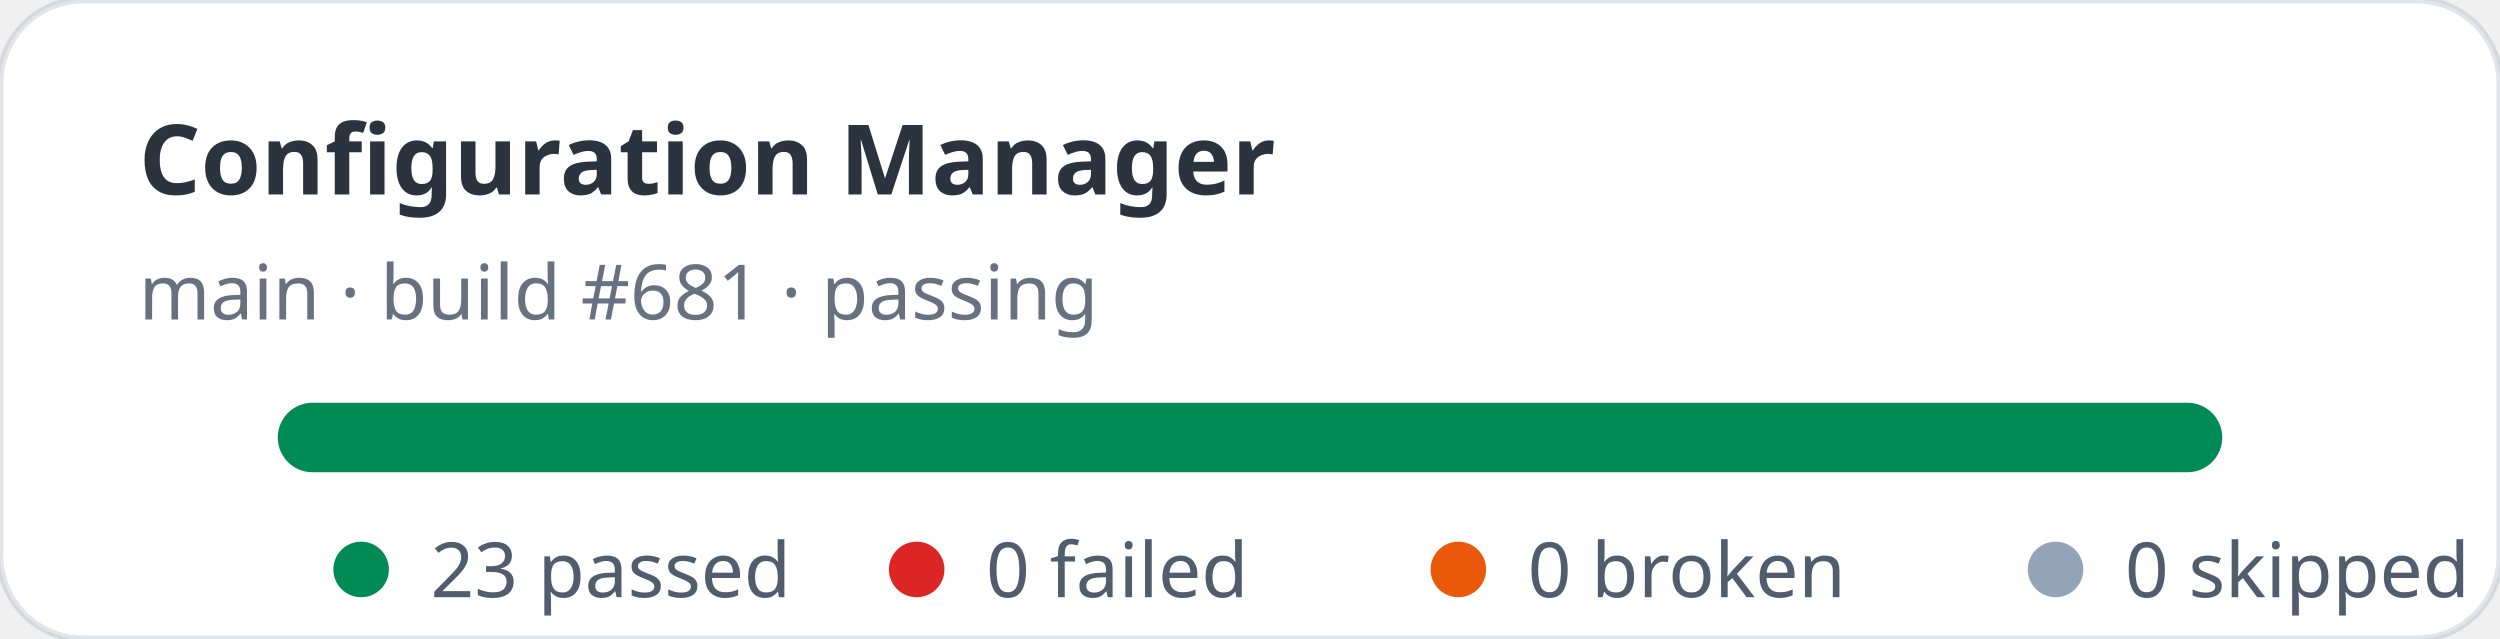
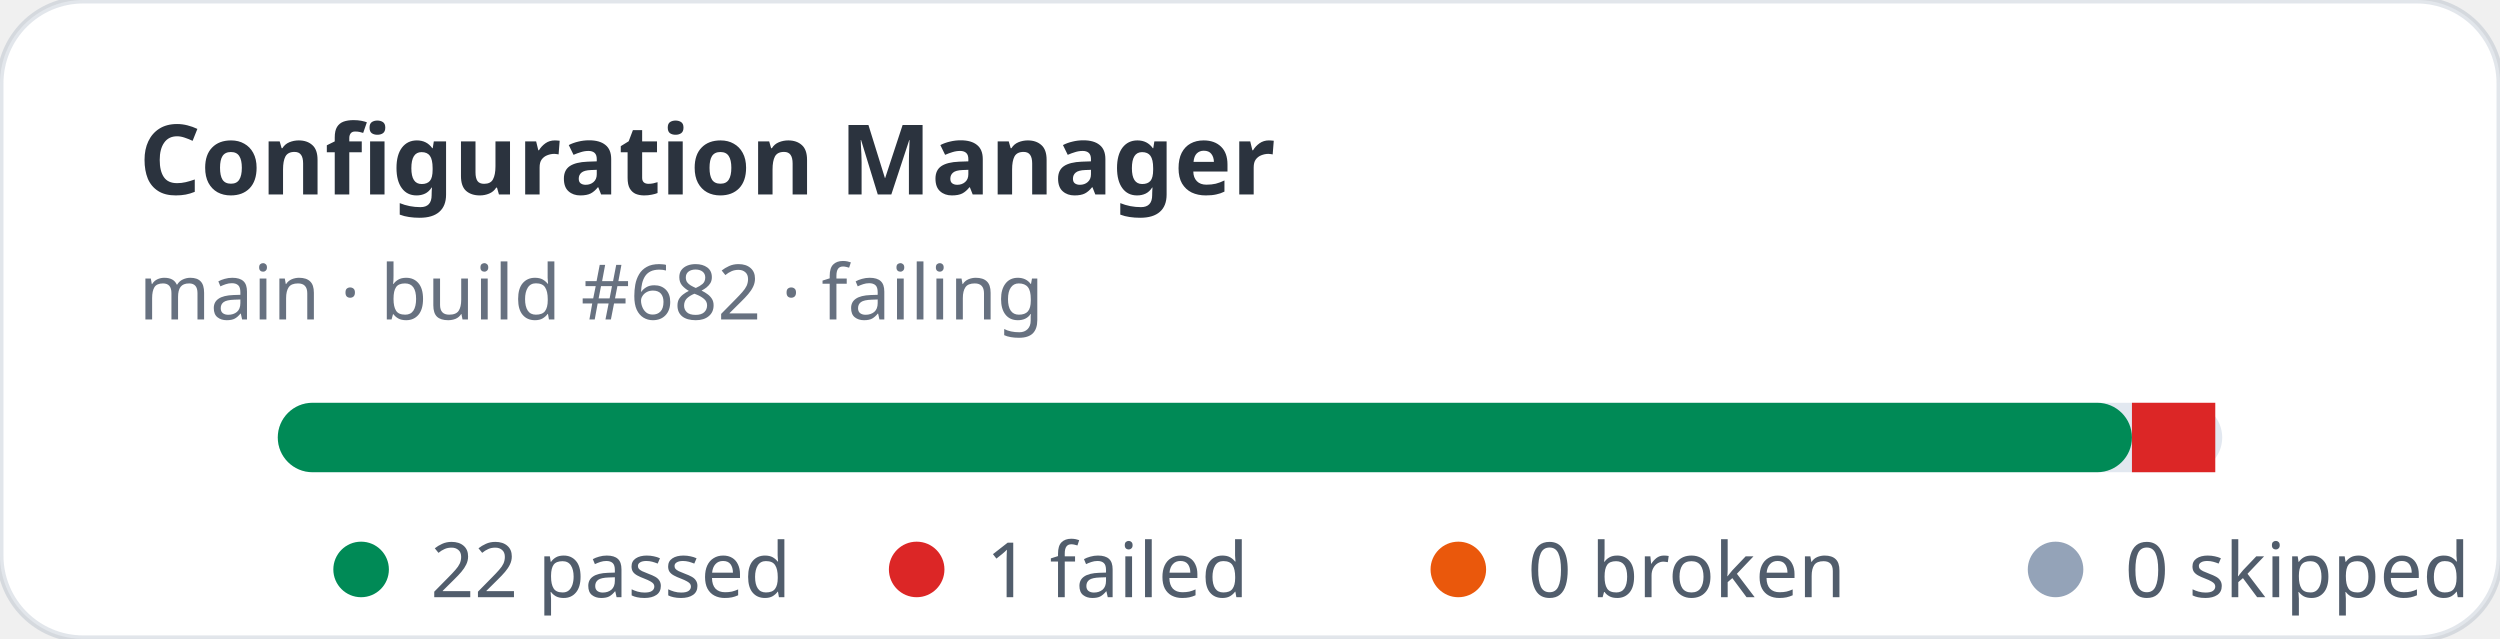
- <svg xmlns="http://www.w3.org/2000/svg" width="360" height="92" viewBox="0 0 360 92" role="img" aria-label="Configuration Manager stats: 23 passed, 0 failed">
+ <svg xmlns="http://www.w3.org/2000/svg" width="360" height="92" viewBox="0 0 360 92" role="img" aria-label="Configuration Manager stats: 22 passed, 1 failed">
  <rect width="360" height="92" rx="12" fill="#ffffff" stroke="rgba(11,48,86,0.12)" />
  <text x="20" y="28" fill="rgba(1,10,24,0.83)" font-family="ui-sans-serif,system-ui,sans-serif" font-size="14" font-weight="700">Configuration Manager</text>
-   <text x="20" y="46" fill="rgba(2,19,44,0.6)" font-family="ui-sans-serif,system-ui,sans-serif" font-size="11">main · build #681 · passing</text>
+   <text x="20" y="46" fill="rgba(2,19,44,0.6)" font-family="ui-sans-serif,system-ui,sans-serif" font-size="11">main · build #682 · failing</text>
  <rect x="40" y="58" width="280" height="10" rx="5" fill="#e2e8f0" />
-   <rect x="40" y="58" width="280" height="10" rx="5" fill="#008a56" />
+   <rect x="40" y="58" width="267" height="10" rx="5" fill="#008a56" />
+   <rect x="307" y="58" width="12" height="10" fill="#dc2626" />
  <g font-family="ui-sans-serif,system-ui,sans-serif" font-size="11" fill="rgba(1,18,40,0.68)">
    <circle cx="52" cy="82" r="4" fill="#008a56" />
-     <text x="62" y="86">23 passed</text>
+     <text x="62" y="86">22 passed</text>
    <circle cx="132" cy="82" r="4" fill="#dc2626" />
-     <text x="142" y="86">0 failed</text>
+     <text x="142" y="86">1 failed</text>
    <circle cx="210" cy="82" r="4" fill="#ea580c" />
    <text x="220" y="86">0 broken</text>
    <circle cx="296" cy="82" r="4" fill="#94a3b8" />
    <text x="306" y="86">0 skipped</text>
  </g>
</svg>
